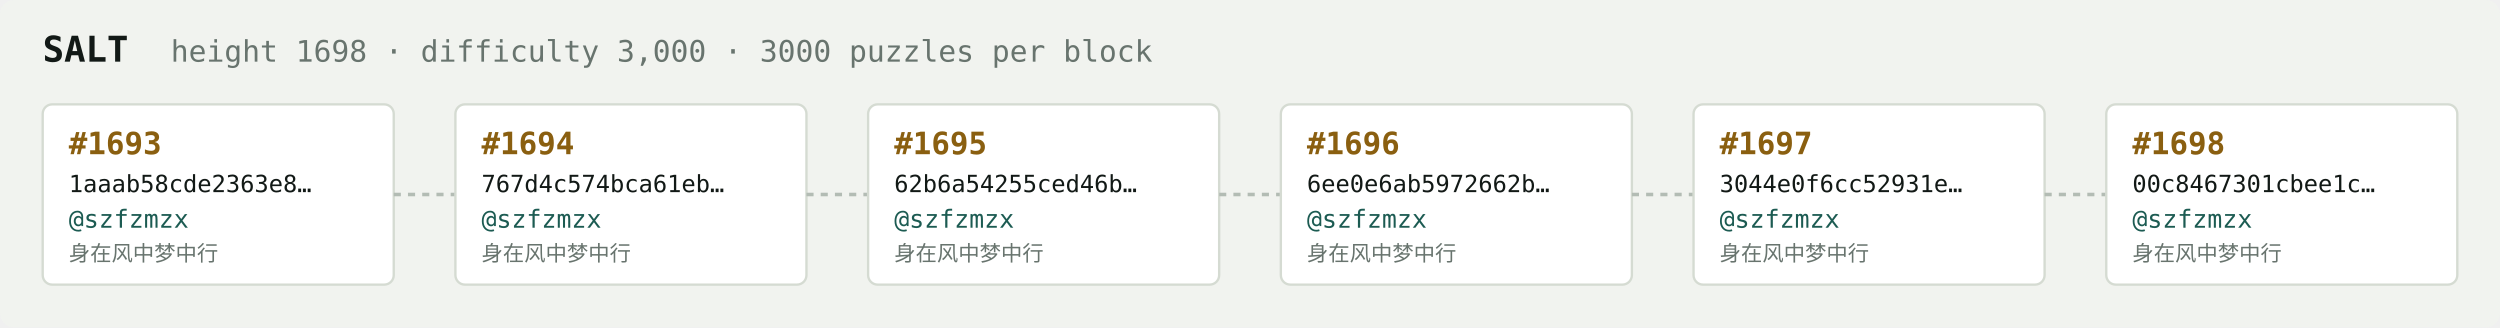
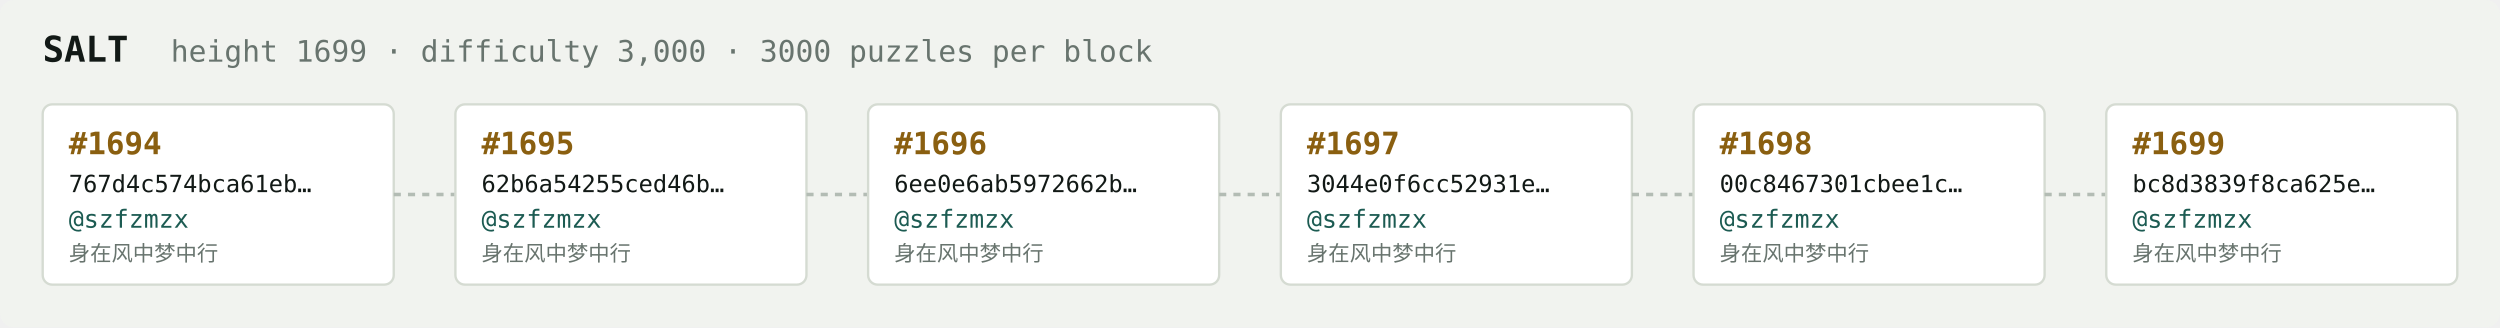
<svg xmlns="http://www.w3.org/2000/svg" width="1054" height="138" viewBox="0 0 1054 138" font-family="ui-monospace,SFMono-Regular,Menlo,monospace">
  <rect fill="#f1f3ef" width="1054" height="138" rx="6" />
  <text x="18" y="26" fill="#121916" font-size="15" font-weight="700">SALT</text>
-   <text x="72" y="26" fill="#68746e" font-size="12.5">height 1698 · difficulty 3,000 · 3000 puzzles per block</text>
+   <text x="72" y="26" fill="#68746e" font-size="12.5">height 1699 · difficulty 3,000 · 3000 puzzles per block</text>
  <rect x="18" y="44" width="148" height="76" rx="4" fill="#ffffff" stroke="#d5dbd2" stroke-width="1" />
-   <text x="29" y="65" fill="#8a5f10" font-size="13" font-weight="700">#1693</text>
-   <text x="29" y="81" fill="#121916" font-size="10">1aaab58cde2363e8…</text>
+   <text x="29" y="65" fill="#8a5f10" font-size="13" font-weight="700">#1694</text>
+   <text x="29" y="81" fill="#121916" font-size="10">767d4c574bca61eb…</text>
  <text x="29" y="96" fill="#1c5b52" font-size="10.5">@szfzmzx</text>
  <text x="29" y="110" fill="#68746e" font-size="9">身在风中梦中行</text>
  <line x1="166" y1="82.0" x2="192" y2="82.0" stroke="#b3bcb4" stroke-width="1.5" stroke-dasharray="3 3" />
  <rect x="192" y="44" width="148" height="76" rx="4" fill="#ffffff" stroke="#d5dbd2" stroke-width="1" />
-   <text x="203" y="65" fill="#8a5f10" font-size="13" font-weight="700">#1694</text>
-   <text x="203" y="81" fill="#121916" font-size="10">767d4c574bca61eb…</text>
+   <text x="203" y="65" fill="#8a5f10" font-size="13" font-weight="700">#1695</text>
+   <text x="203" y="81" fill="#121916" font-size="10">62b6a54255ced46b…</text>
  <text x="203" y="96" fill="#1c5b52" font-size="10.5">@szfzmzx</text>
  <text x="203" y="110" fill="#68746e" font-size="9">身在风中梦中行</text>
  <line x1="340" y1="82.0" x2="366" y2="82.0" stroke="#b3bcb4" stroke-width="1.5" stroke-dasharray="3 3" />
  <rect x="366" y="44" width="148" height="76" rx="4" fill="#ffffff" stroke="#d5dbd2" stroke-width="1" />
-   <text x="377" y="65" fill="#8a5f10" font-size="13" font-weight="700">#1695</text>
-   <text x="377" y="81" fill="#121916" font-size="10">62b6a54255ced46b…</text>
+   <text x="377" y="65" fill="#8a5f10" font-size="13" font-weight="700">#1696</text>
+   <text x="377" y="81" fill="#121916" font-size="10">6ee0e6ab5972662b…</text>
  <text x="377" y="96" fill="#1c5b52" font-size="10.5">@szfzmzx</text>
  <text x="377" y="110" fill="#68746e" font-size="9">身在风中梦中行</text>
  <line x1="514" y1="82.0" x2="540" y2="82.0" stroke="#b3bcb4" stroke-width="1.5" stroke-dasharray="3 3" />
  <rect x="540" y="44" width="148" height="76" rx="4" fill="#ffffff" stroke="#d5dbd2" stroke-width="1" />
-   <text x="551" y="65" fill="#8a5f10" font-size="13" font-weight="700">#1696</text>
-   <text x="551" y="81" fill="#121916" font-size="10">6ee0e6ab5972662b…</text>
+   <text x="551" y="65" fill="#8a5f10" font-size="13" font-weight="700">#1697</text>
+   <text x="551" y="81" fill="#121916" font-size="10">3044e0f6cc52931e…</text>
  <text x="551" y="96" fill="#1c5b52" font-size="10.5">@szfzmzx</text>
  <text x="551" y="110" fill="#68746e" font-size="9">身在风中梦中行</text>
  <line x1="688" y1="82.0" x2="714" y2="82.0" stroke="#b3bcb4" stroke-width="1.5" stroke-dasharray="3 3" />
  <rect x="714" y="44" width="148" height="76" rx="4" fill="#ffffff" stroke="#d5dbd2" stroke-width="1" />
-   <text x="725" y="65" fill="#8a5f10" font-size="13" font-weight="700">#1697</text>
-   <text x="725" y="81" fill="#121916" font-size="10">3044e0f6cc52931e…</text>
+   <text x="725" y="65" fill="#8a5f10" font-size="13" font-weight="700">#1698</text>
+   <text x="725" y="81" fill="#121916" font-size="10">00c8467301cbee1c…</text>
  <text x="725" y="96" fill="#1c5b52" font-size="10.5">@szfzmzx</text>
  <text x="725" y="110" fill="#68746e" font-size="9">身在风中梦中行</text>
  <line x1="862" y1="82.0" x2="888" y2="82.0" stroke="#b3bcb4" stroke-width="1.5" stroke-dasharray="3 3" />
  <rect x="888" y="44" width="148" height="76" rx="4" fill="#ffffff" stroke="#d5dbd2" stroke-width="1" />
-   <text x="899" y="65" fill="#8a5f10" font-size="13" font-weight="700">#1698</text>
-   <text x="899" y="81" fill="#121916" font-size="10">00c8467301cbee1c…</text>
+   <text x="899" y="65" fill="#8a5f10" font-size="13" font-weight="700">#1699</text>
+   <text x="899" y="81" fill="#121916" font-size="10">bc8d3839f8ca625e…</text>
  <text x="899" y="96" fill="#1c5b52" font-size="10.5">@szfzmzx</text>
  <text x="899" y="110" fill="#68746e" font-size="9">身在风中梦中行</text>
</svg>
